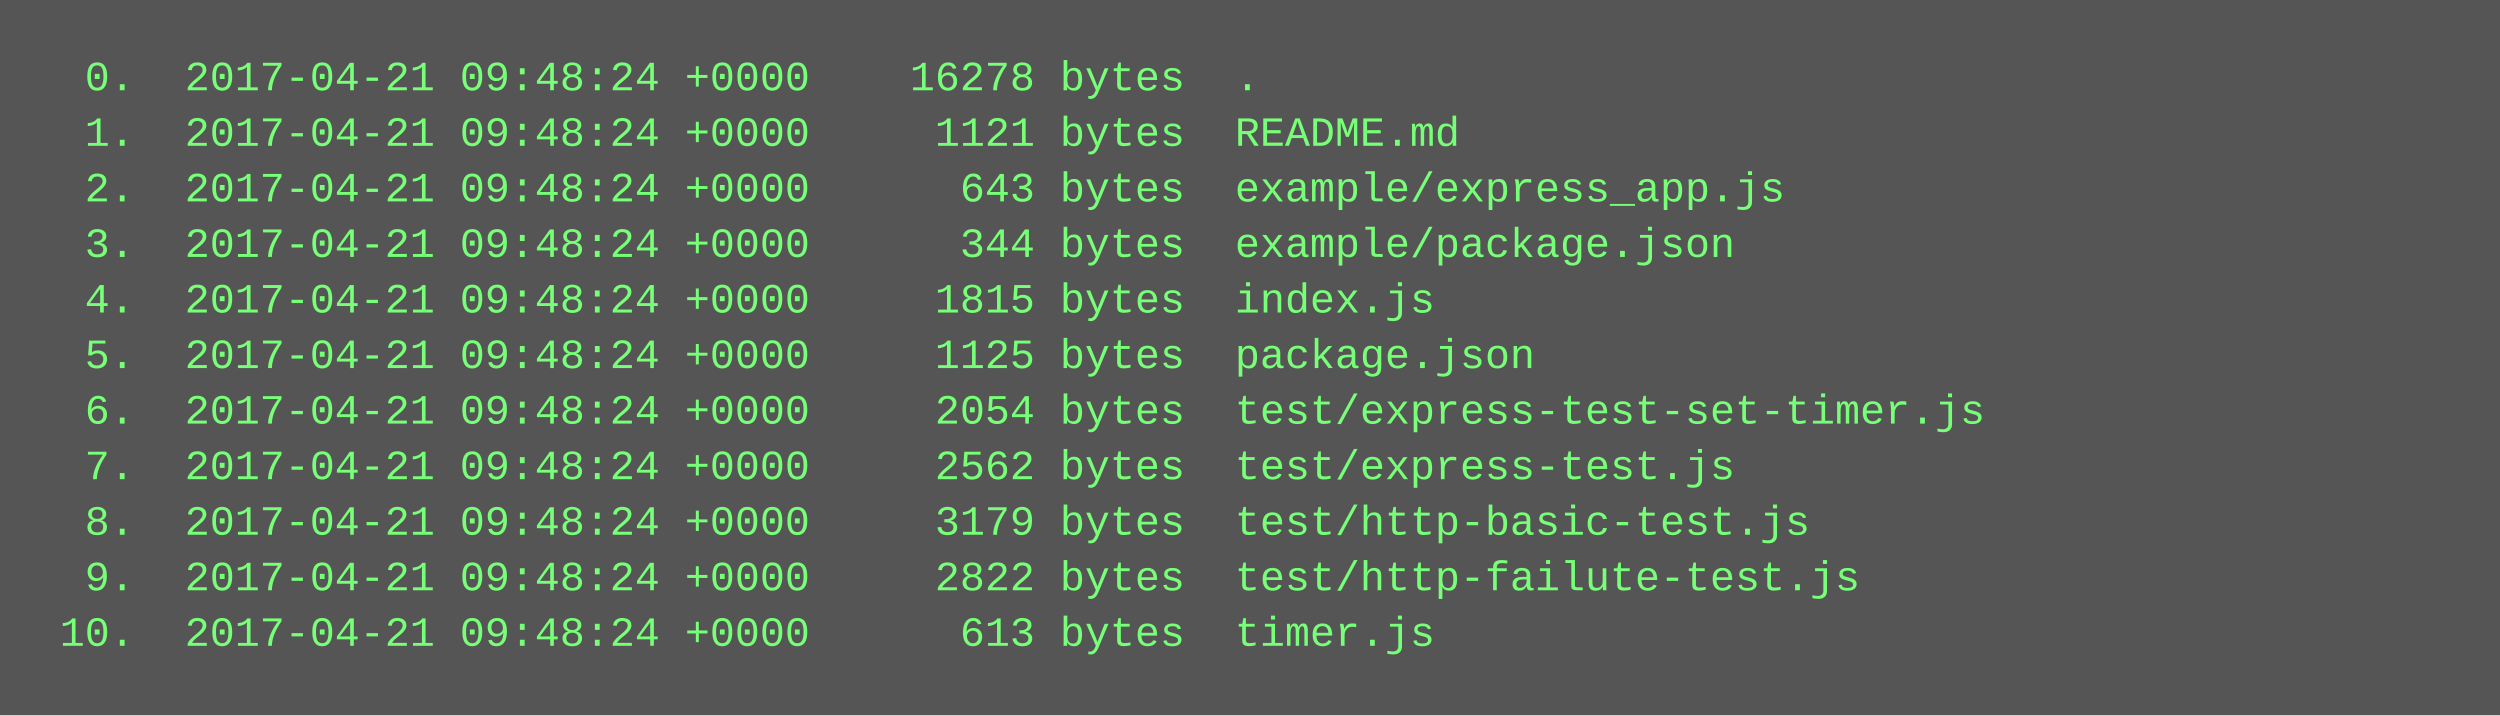
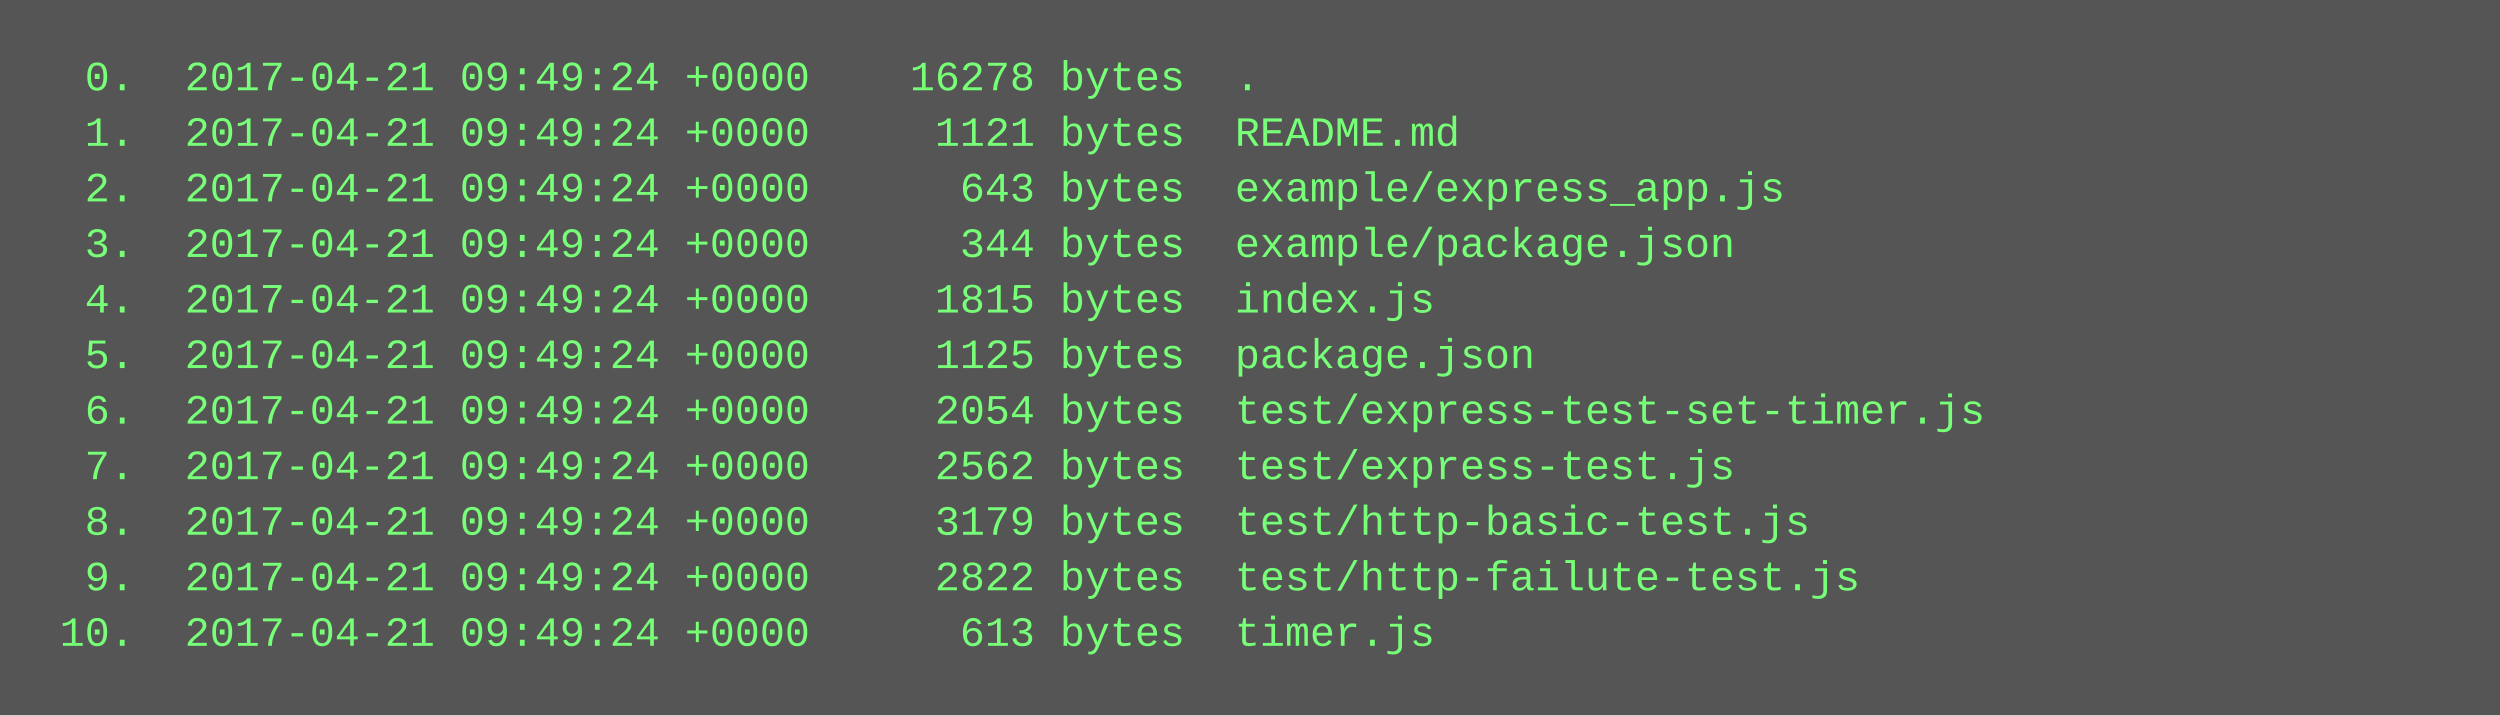
<svg xmlns="http://www.w3.org/2000/svg" height="206" width="720">
  <rect height="206" fill="#555" width="720" />
  <text fill="#7f7" font-family="Courier New" font-size="12" xml:space="preserve">
-     <tspan x="10" y="26">  0.  2017-04-21 09:48:24 +0000    16278 bytes  .</tspan>
-     <tspan x="10" y="42">  1.  2017-04-21 09:48:24 +0000     1121 bytes  README.md</tspan>
-     <tspan x="10" y="58">  2.  2017-04-21 09:48:24 +0000      643 bytes  example/express_app.js</tspan>
-     <tspan x="10" y="74">  3.  2017-04-21 09:48:24 +0000      344 bytes  example/package.json</tspan>
-     <tspan x="10" y="90">  4.  2017-04-21 09:48:24 +0000     1815 bytes  index.js</tspan>
-     <tspan x="10" y="106">  5.  2017-04-21 09:48:24 +0000     1125 bytes  package.json</tspan>
-     <tspan x="10" y="122">  6.  2017-04-21 09:48:24 +0000     2054 bytes  test/express-test-set-timer.js</tspan>
-     <tspan x="10" y="138">  7.  2017-04-21 09:48:24 +0000     2562 bytes  test/express-test.js</tspan>
-     <tspan x="10" y="154">  8.  2017-04-21 09:48:24 +0000     3179 bytes  test/http-basic-test.js</tspan>
-     <tspan x="10" y="170">  9.  2017-04-21 09:48:24 +0000     2822 bytes  test/http-failute-test.js</tspan>
-     <tspan x="10" y="186"> 10.  2017-04-21 09:48:24 +0000      613 bytes  timer.js</tspan>
+     <tspan x="10" y="26">  0.  2017-04-21 09:49:24 +0000    16278 bytes  .</tspan>
+     <tspan x="10" y="42">  1.  2017-04-21 09:49:24 +0000     1121 bytes  README.md</tspan>
+     <tspan x="10" y="58">  2.  2017-04-21 09:49:24 +0000      643 bytes  example/express_app.js</tspan>
+     <tspan x="10" y="74">  3.  2017-04-21 09:49:24 +0000      344 bytes  example/package.json</tspan>
+     <tspan x="10" y="90">  4.  2017-04-21 09:49:24 +0000     1815 bytes  index.js</tspan>
+     <tspan x="10" y="106">  5.  2017-04-21 09:49:24 +0000     1125 bytes  package.json</tspan>
+     <tspan x="10" y="122">  6.  2017-04-21 09:49:24 +0000     2054 bytes  test/express-test-set-timer.js</tspan>
+     <tspan x="10" y="138">  7.  2017-04-21 09:49:24 +0000     2562 bytes  test/express-test.js</tspan>
+     <tspan x="10" y="154">  8.  2017-04-21 09:49:24 +0000     3179 bytes  test/http-basic-test.js</tspan>
+     <tspan x="10" y="170">  9.  2017-04-21 09:49:24 +0000     2822 bytes  test/http-failute-test.js</tspan>
+     <tspan x="10" y="186"> 10.  2017-04-21 09:49:24 +0000      613 bytes  timer.js</tspan>
  </text>
</svg>
